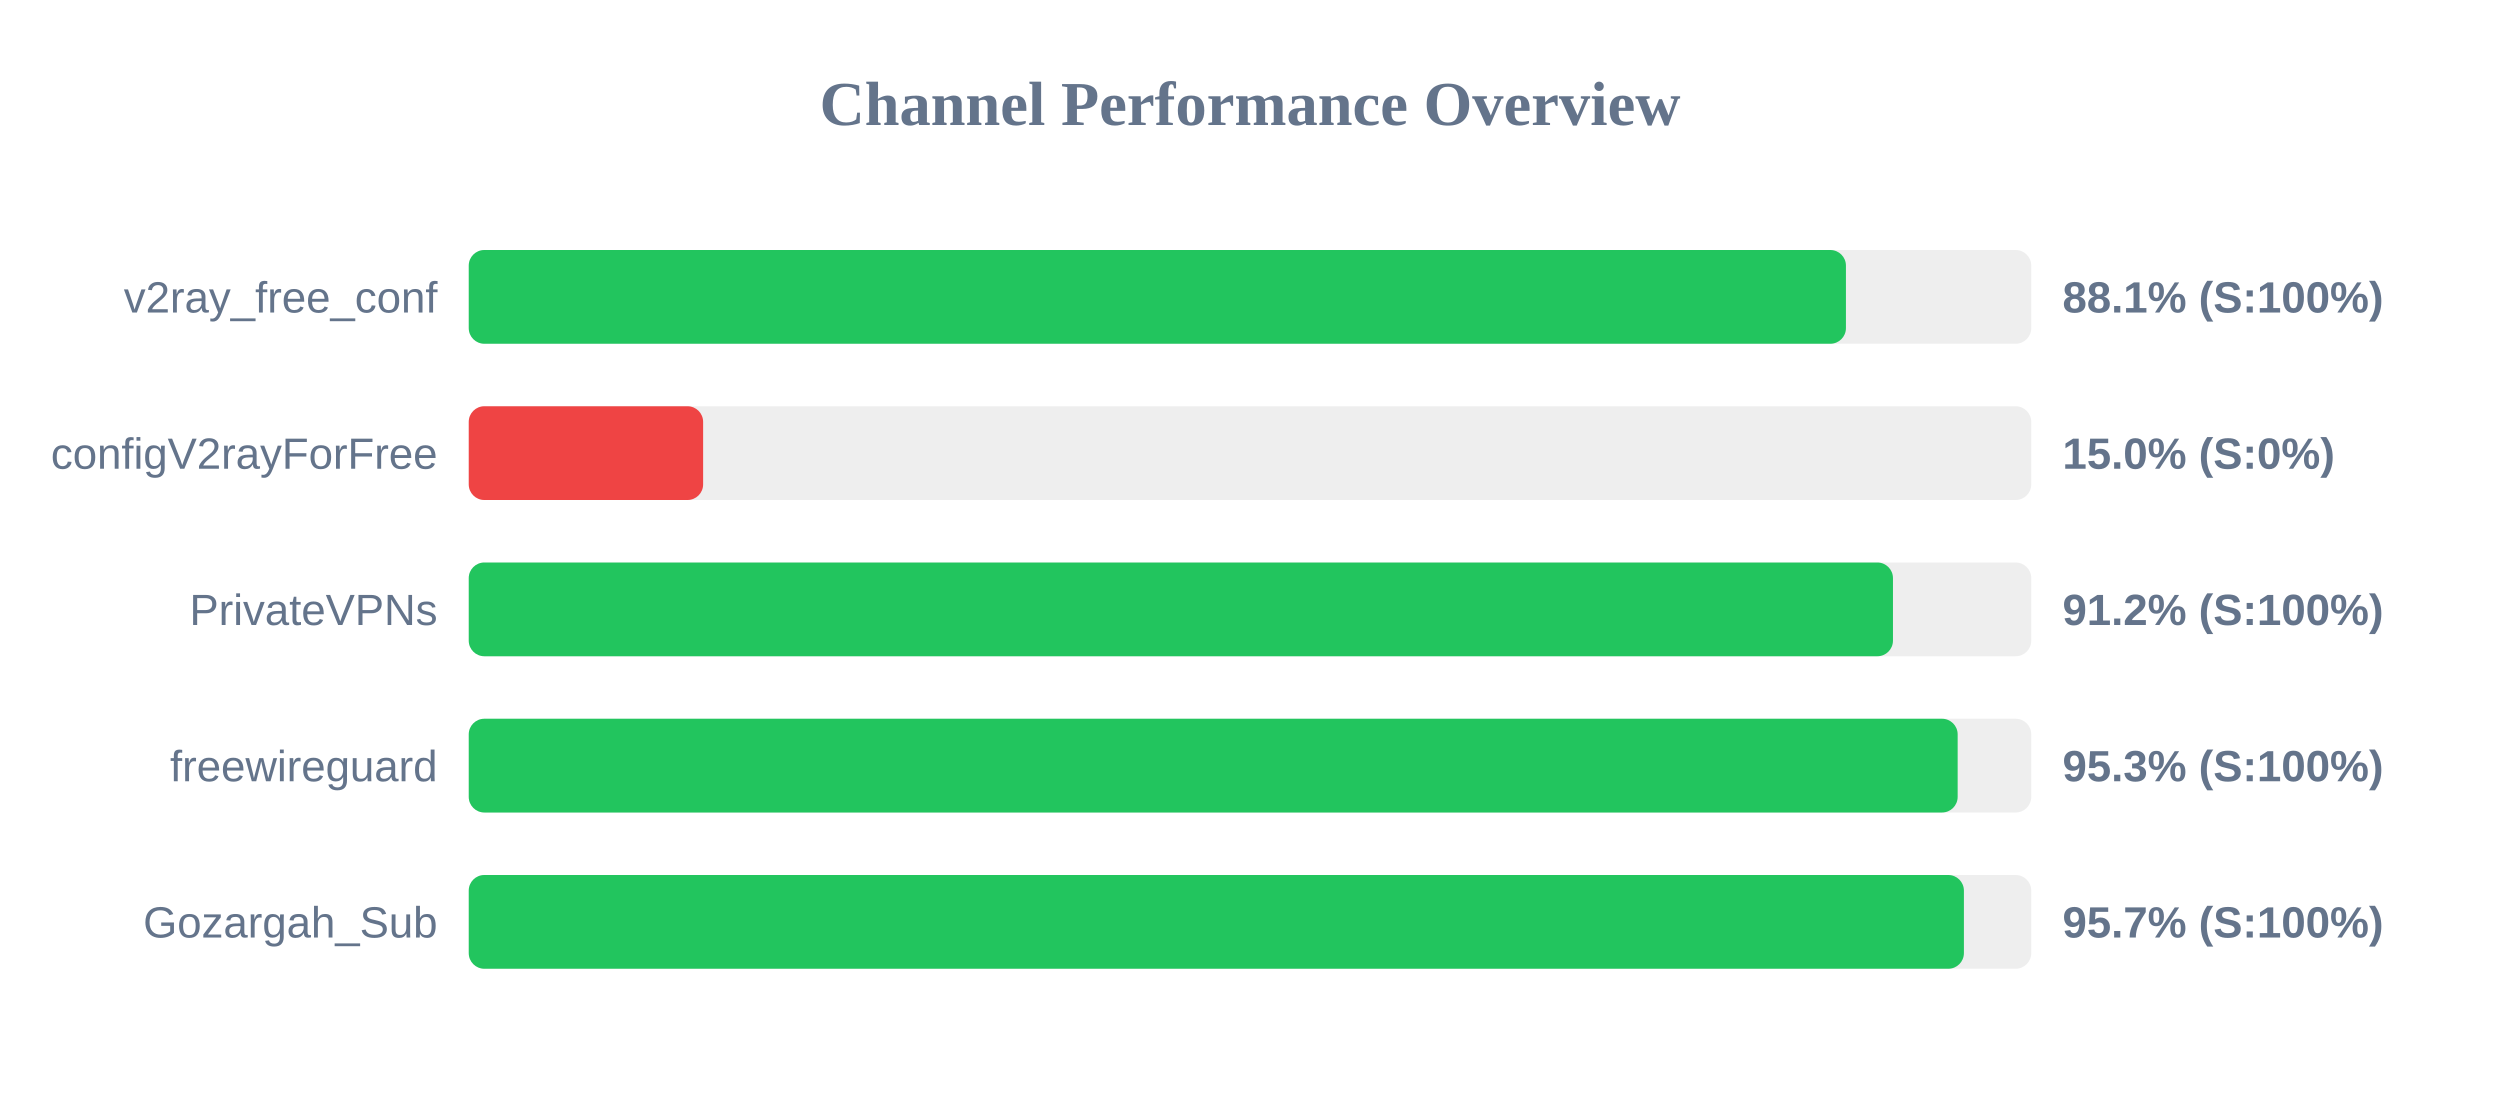
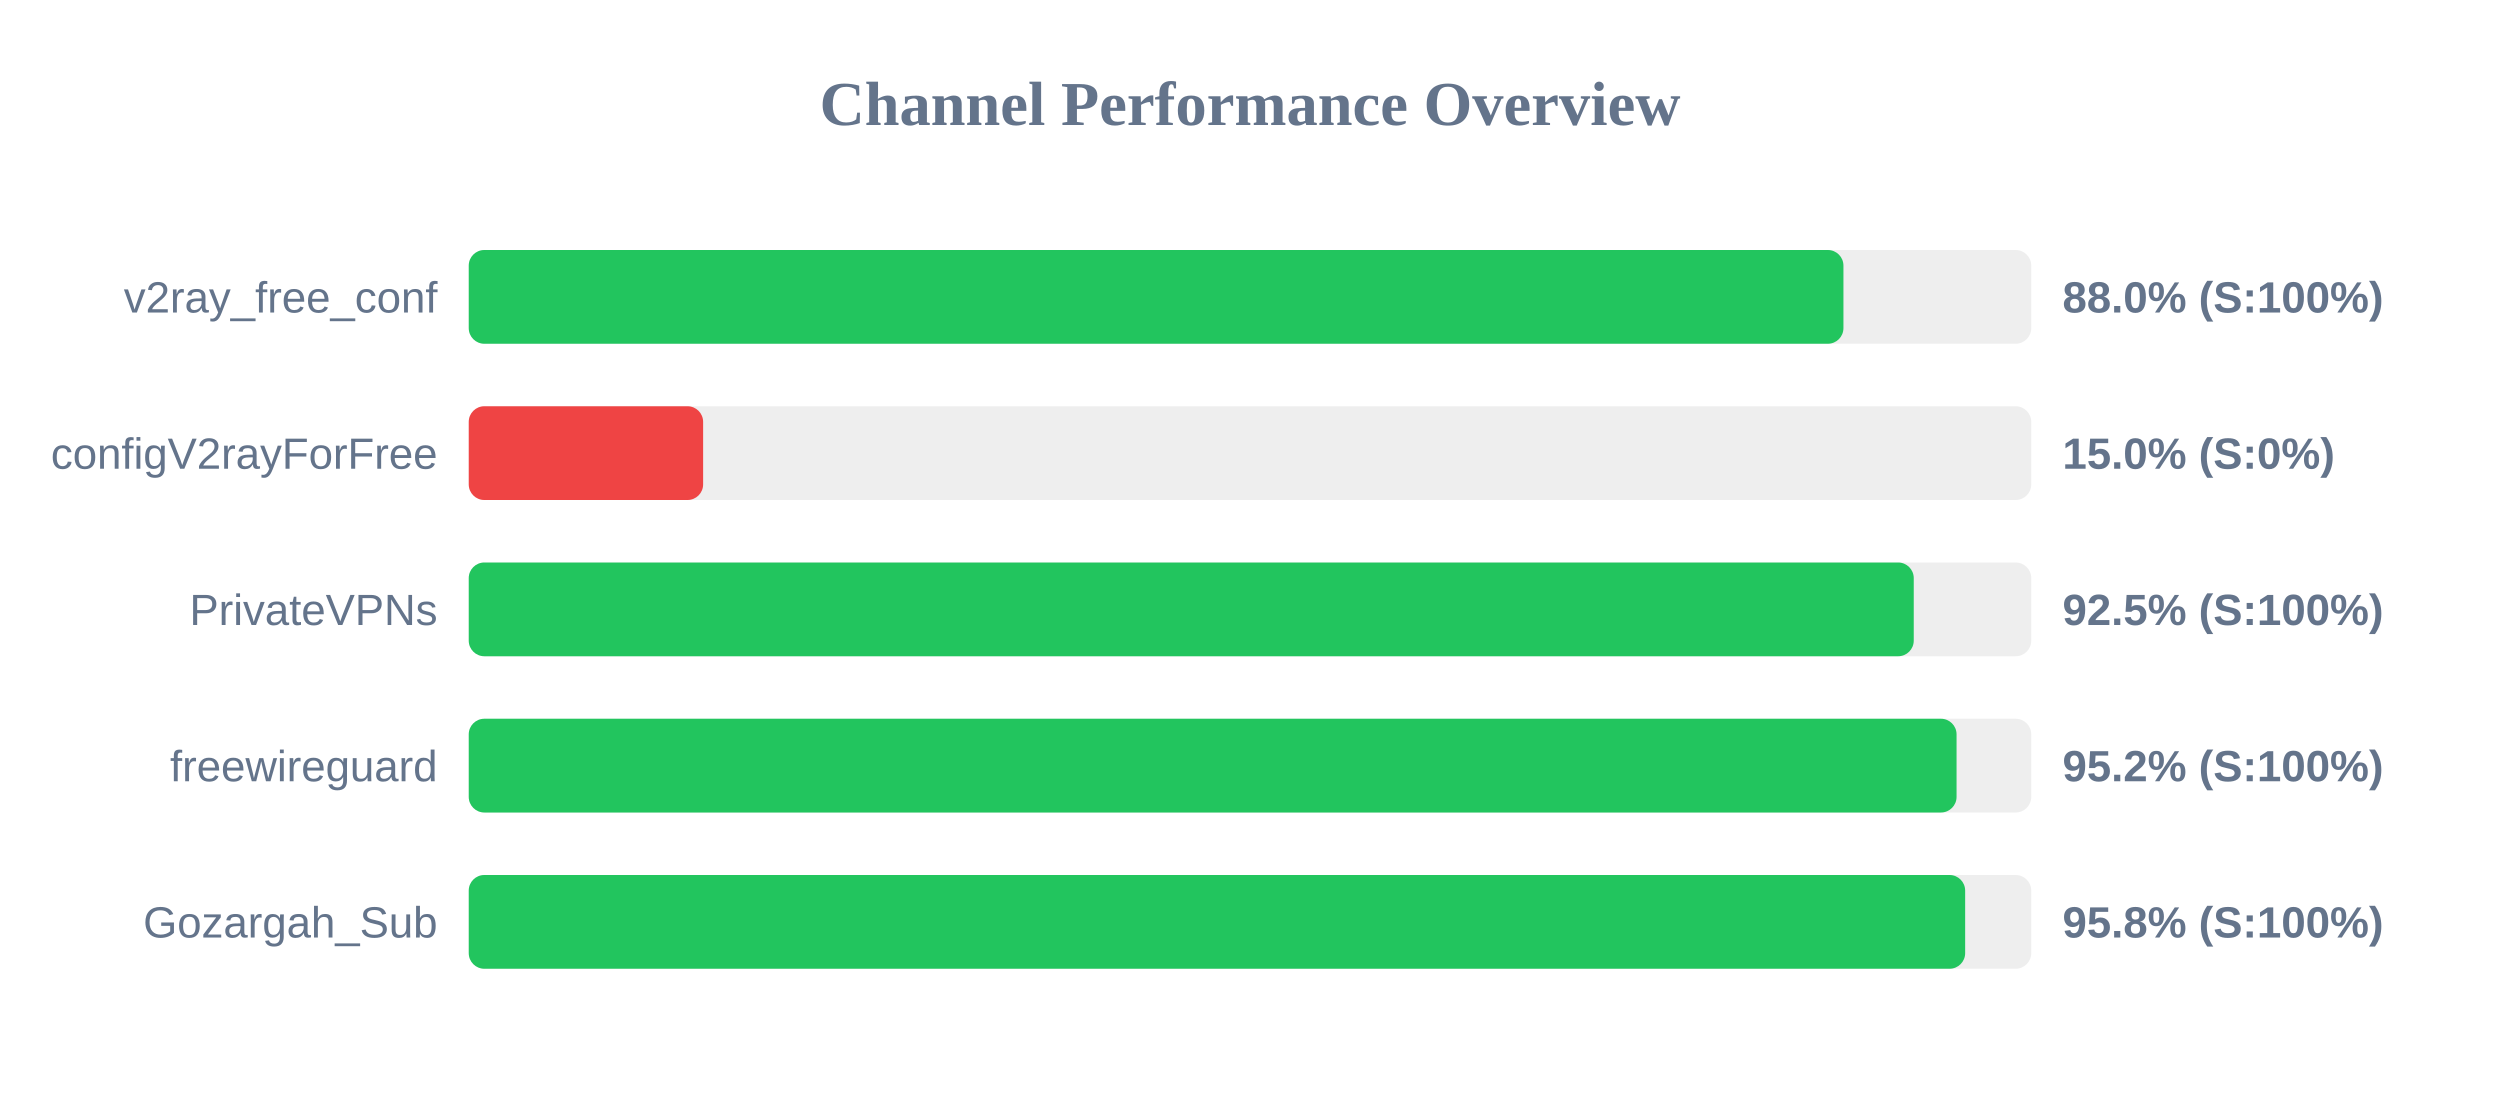
<svg xmlns="http://www.w3.org/2000/svg" width="800" height="350" version="1.1">
  <style>
        .row { font: 14px Arial; fill: #64748b; }
        .score { font: bold 14px Arial; fill: #64748b; }
    </style>
  <text x="400" y="40" text-anchor="middle" font-size="20px" font-weight="bold" fill="#64748b">Channel Performance Overview</text>
  <rect x="150" y="80" width="500" height="30" fill="#eee" rx="5" />
-   <rect x="150" y="80" width="440.7" height="30" fill="#22c55e" rx="5" />
+   <rect x="150" y="80" width="439.9" height="30" fill="#22c55e" rx="5" />
  <text x="140" y="100" text-anchor="end" class="row">v2ray_free_conf</text>
-   <text x="660" y="100" text-anchor="start" class="score">88.1% (S:100%)</text>
+   <text x="660" y="100" text-anchor="start" class="score">88.0% (S:100%)</text>
  <rect x="150" y="130" width="500" height="30" fill="#eee" rx="5" />
  <rect x="150" y="130" width="75.0" height="30" fill="#ef4444" rx="5" />
  <text x="140" y="150" text-anchor="end" class="row">configV2rayForFree</text>
  <text x="660" y="150" text-anchor="start" class="score">15.0% (S:0%)</text>
  <rect x="150" y="180" width="500" height="30" fill="#eee" rx="5" />
-   <rect x="150" y="180" width="455.75" height="30" fill="#22c55e" rx="5" />
+   <rect x="150" y="180" width="462.4" height="30" fill="#22c55e" rx="5" />
  <text x="140" y="200" text-anchor="end" class="row">PrivateVPNs</text>
-   <text x="660" y="200" text-anchor="start" class="score">91.2% (S:100%)</text>
+   <text x="660" y="200" text-anchor="start" class="score">92.5% (S:100%)</text>
  <rect x="150" y="230" width="500" height="30" fill="#eee" rx="5" />
-   <rect x="150" y="230" width="476.45" height="30" fill="#22c55e" rx="5" />
+   <rect x="150" y="230" width="476.1" height="30" fill="#22c55e" rx="5" />
  <text x="140" y="250" text-anchor="end" class="row">freewireguard</text>
-   <text x="660" y="250" text-anchor="start" class="score">95.3% (S:100%)</text>
+   <text x="660" y="250" text-anchor="start" class="score">95.2% (S:100%)</text>
  <rect x="150" y="280" width="500" height="30" fill="#eee" rx="5" />
-   <rect x="150" y="280" width="478.45" height="30" fill="#22c55e" rx="5" />
+   <rect x="150" y="280" width="478.85" height="30" fill="#22c55e" rx="5" />
  <text x="140" y="300" text-anchor="end" class="row">Gozargah_Sub</text>
-   <text x="660" y="300" text-anchor="start" class="score">95.7% (S:100%)</text>
+   <text x="660" y="300" text-anchor="start" class="score">95.8% (S:100%)</text>
</svg>
